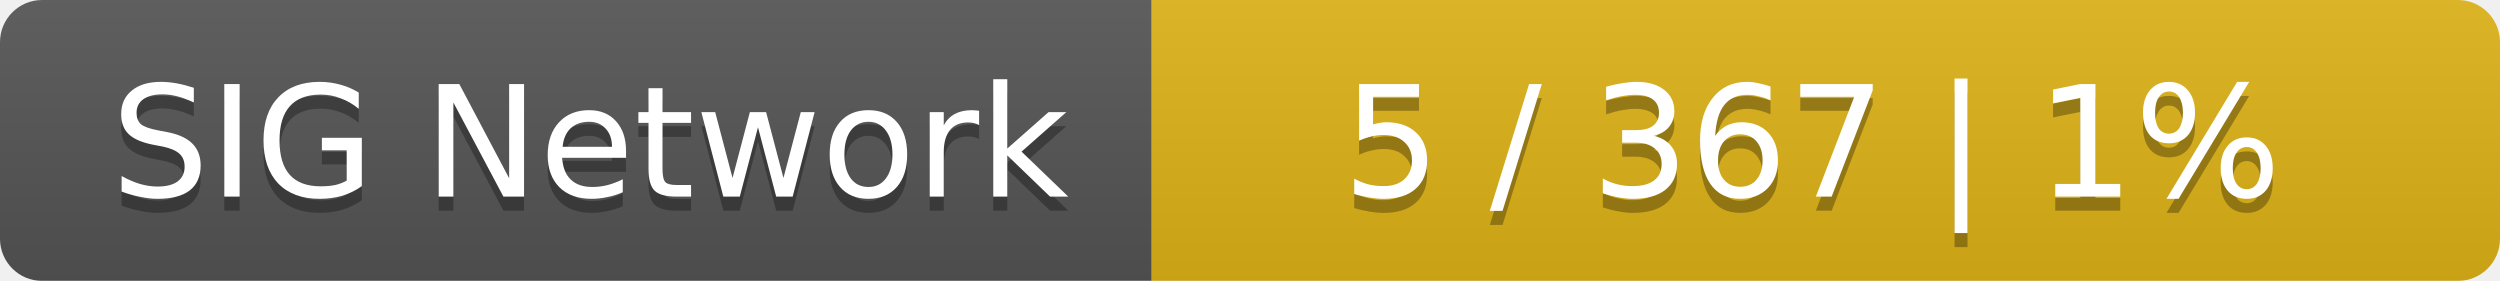
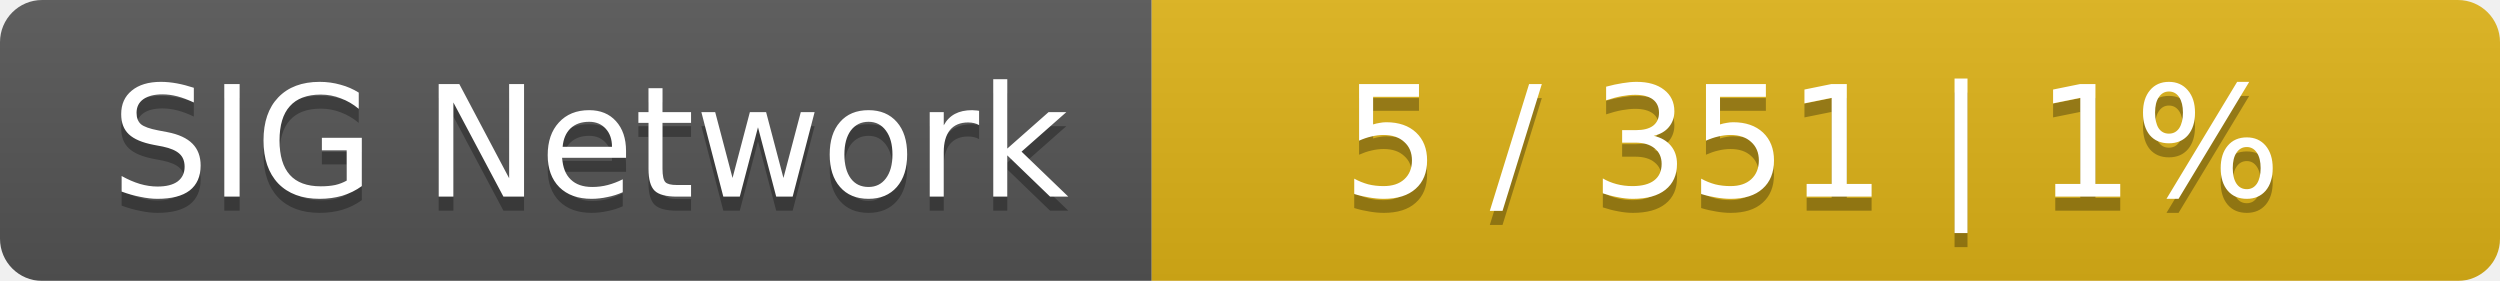
<svg xmlns="http://www.w3.org/2000/svg" width="178" height="20">
  <linearGradient id="smooth" x2="0" y2="100%">
    <stop offset="0" stop-color="#bbb" stop-opacity=".1" />
    <stop offset="1" stop-opacity=".1" />
  </linearGradient>
  <mask id="round">
    <rect width="178" height="20" rx="3" fill="#fff" />
  </mask>
  <g mask="url(#round)">
    <rect width="82" height="20" fill="#555" />
    <rect x="82" width="96" height="20" fill="#dfb317" />
    <rect width="178" height="20" fill="url(#smooth)" />
  </g>
  <g fill="#fff" text-anchor="middle" font-family="DejaVu Sans,Verdana,Geneva,sans-serif" font-size="11">
    <text x="42" y="15" fill="#010101" fill-opacity=".3">SIG Network</text>
    <text x="42" y="14">SIG Network</text>
-     <text x="129" y="15" fill="#010101" fill-opacity=".3">5 / 367    |    1%</text>
-     <text x="129" y="14">5 / 367    |    1%</text>
+     <text x="129" y="15" fill="#010101" fill-opacity=".3">5 / 351    |    1%</text>
+     <text x="129" y="14">5 / 351    |    1%</text>
  </g>
</svg>
